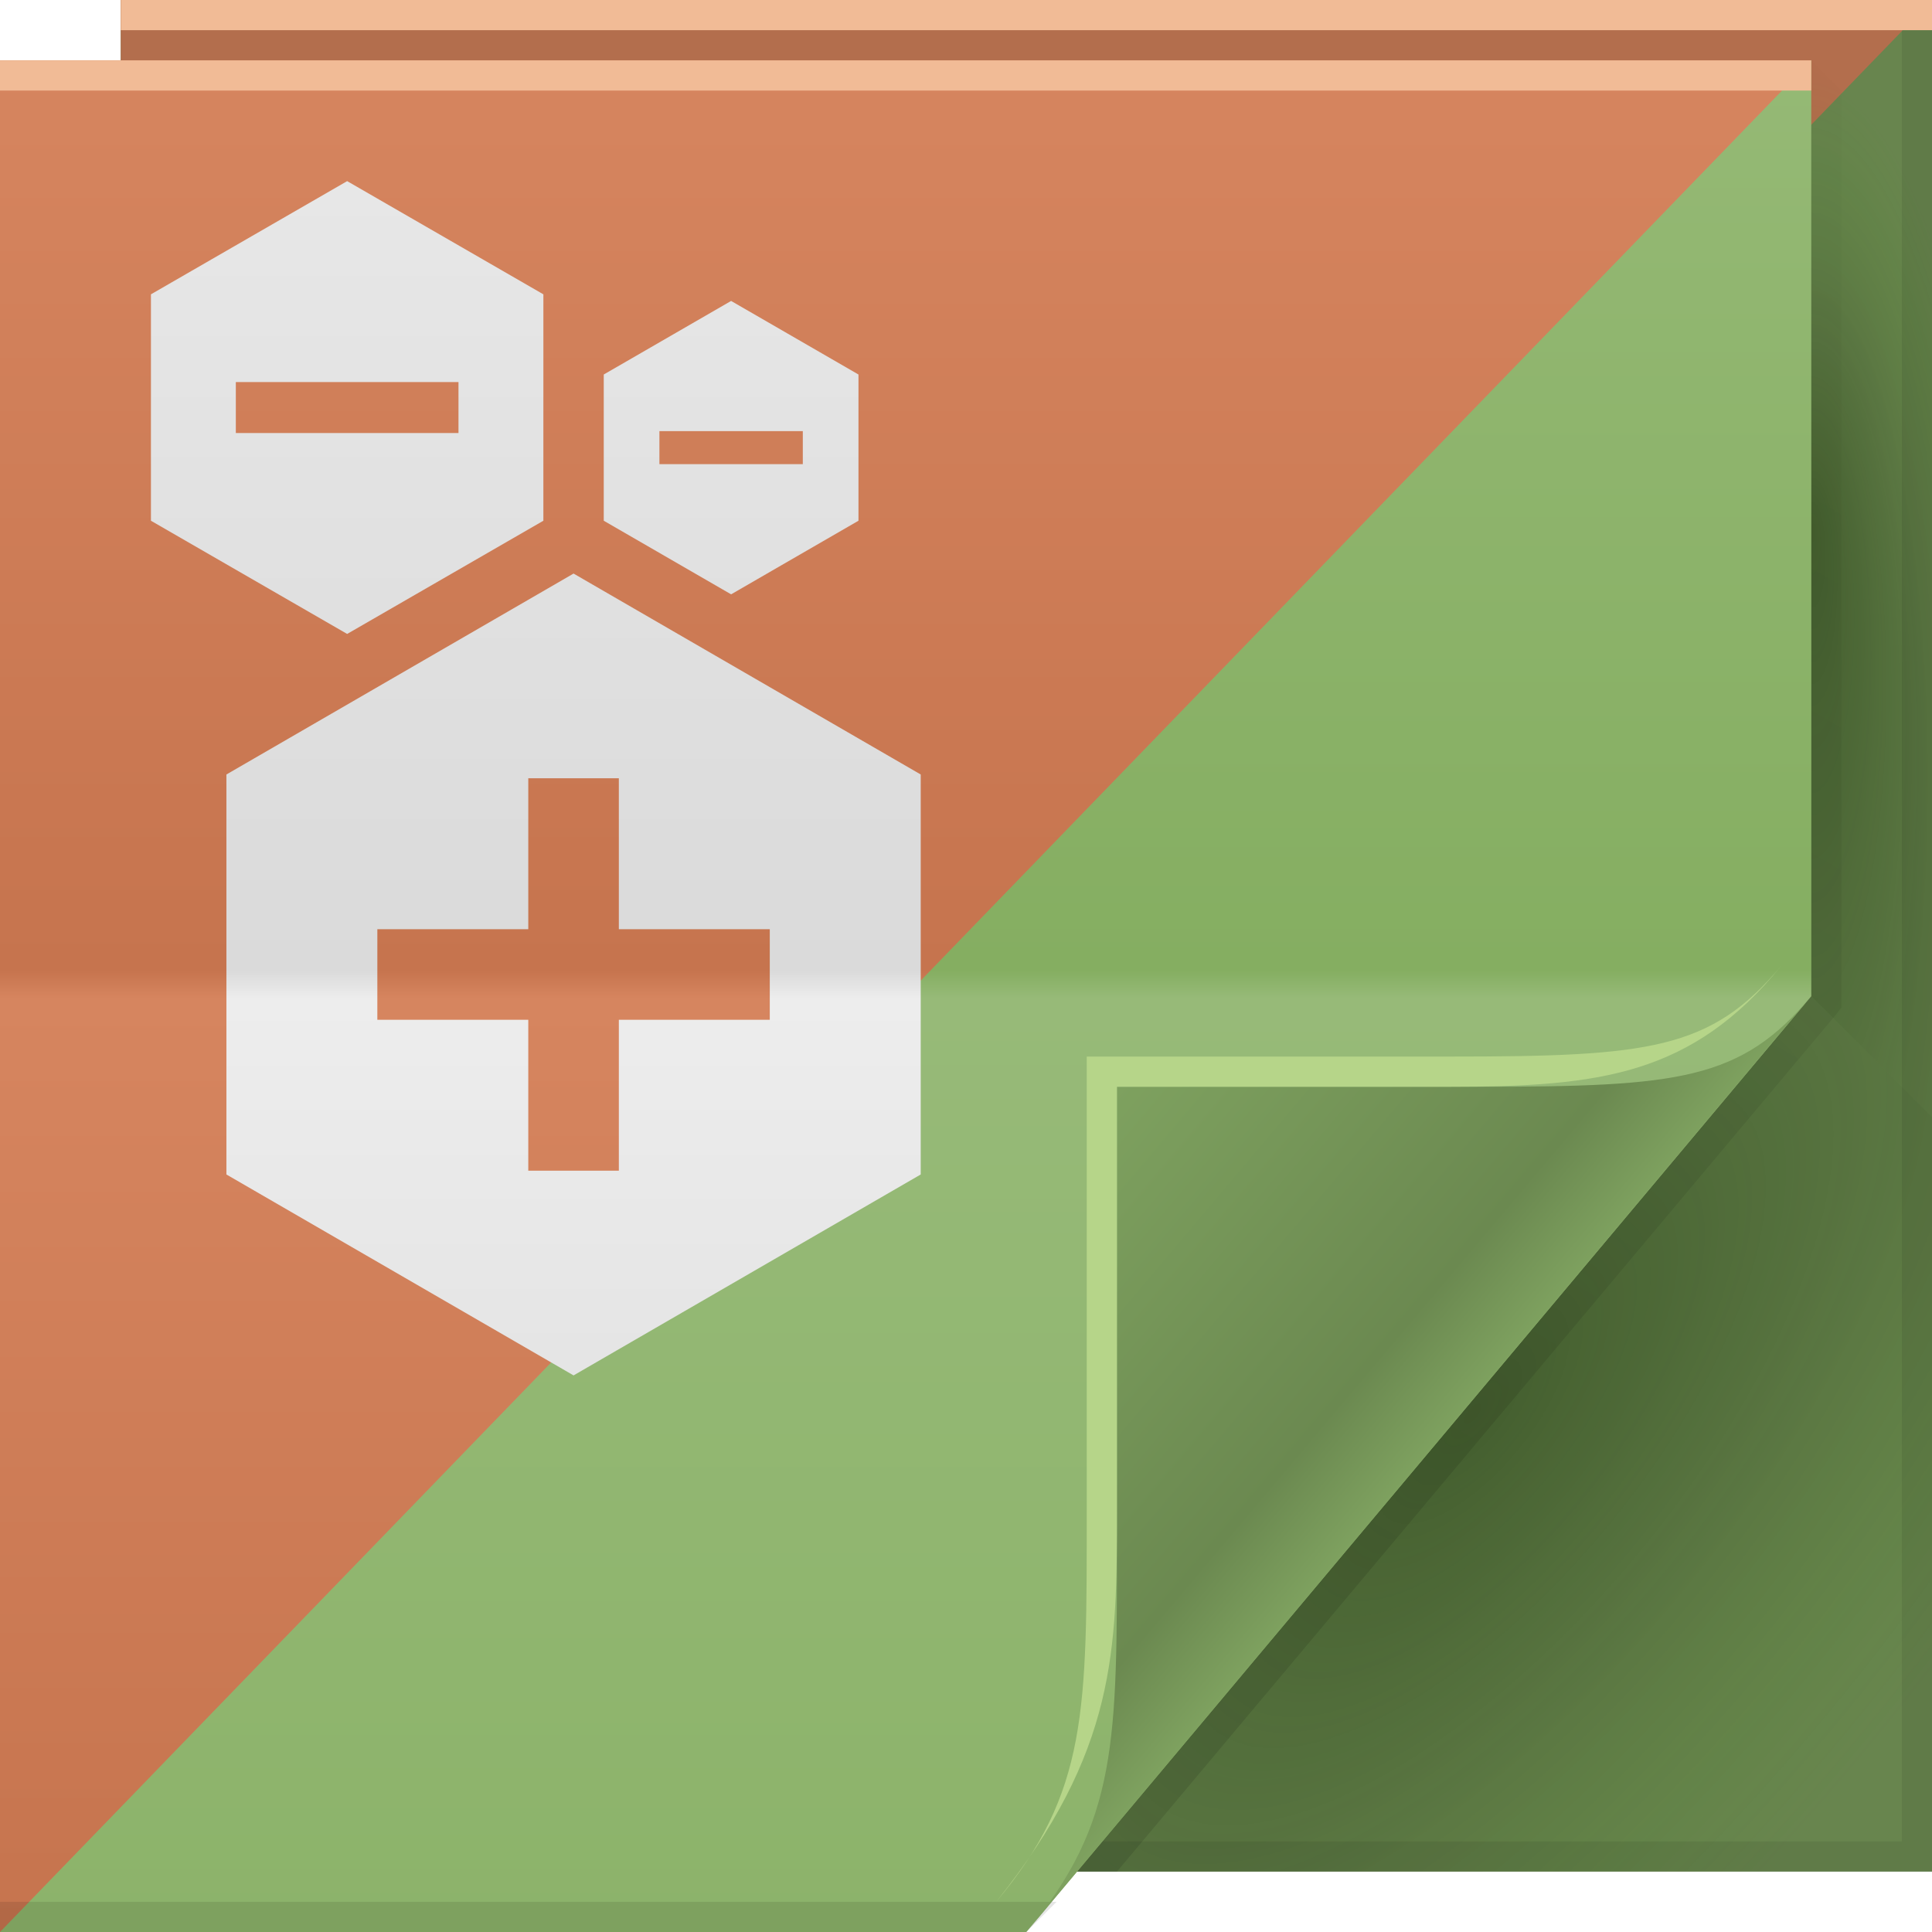
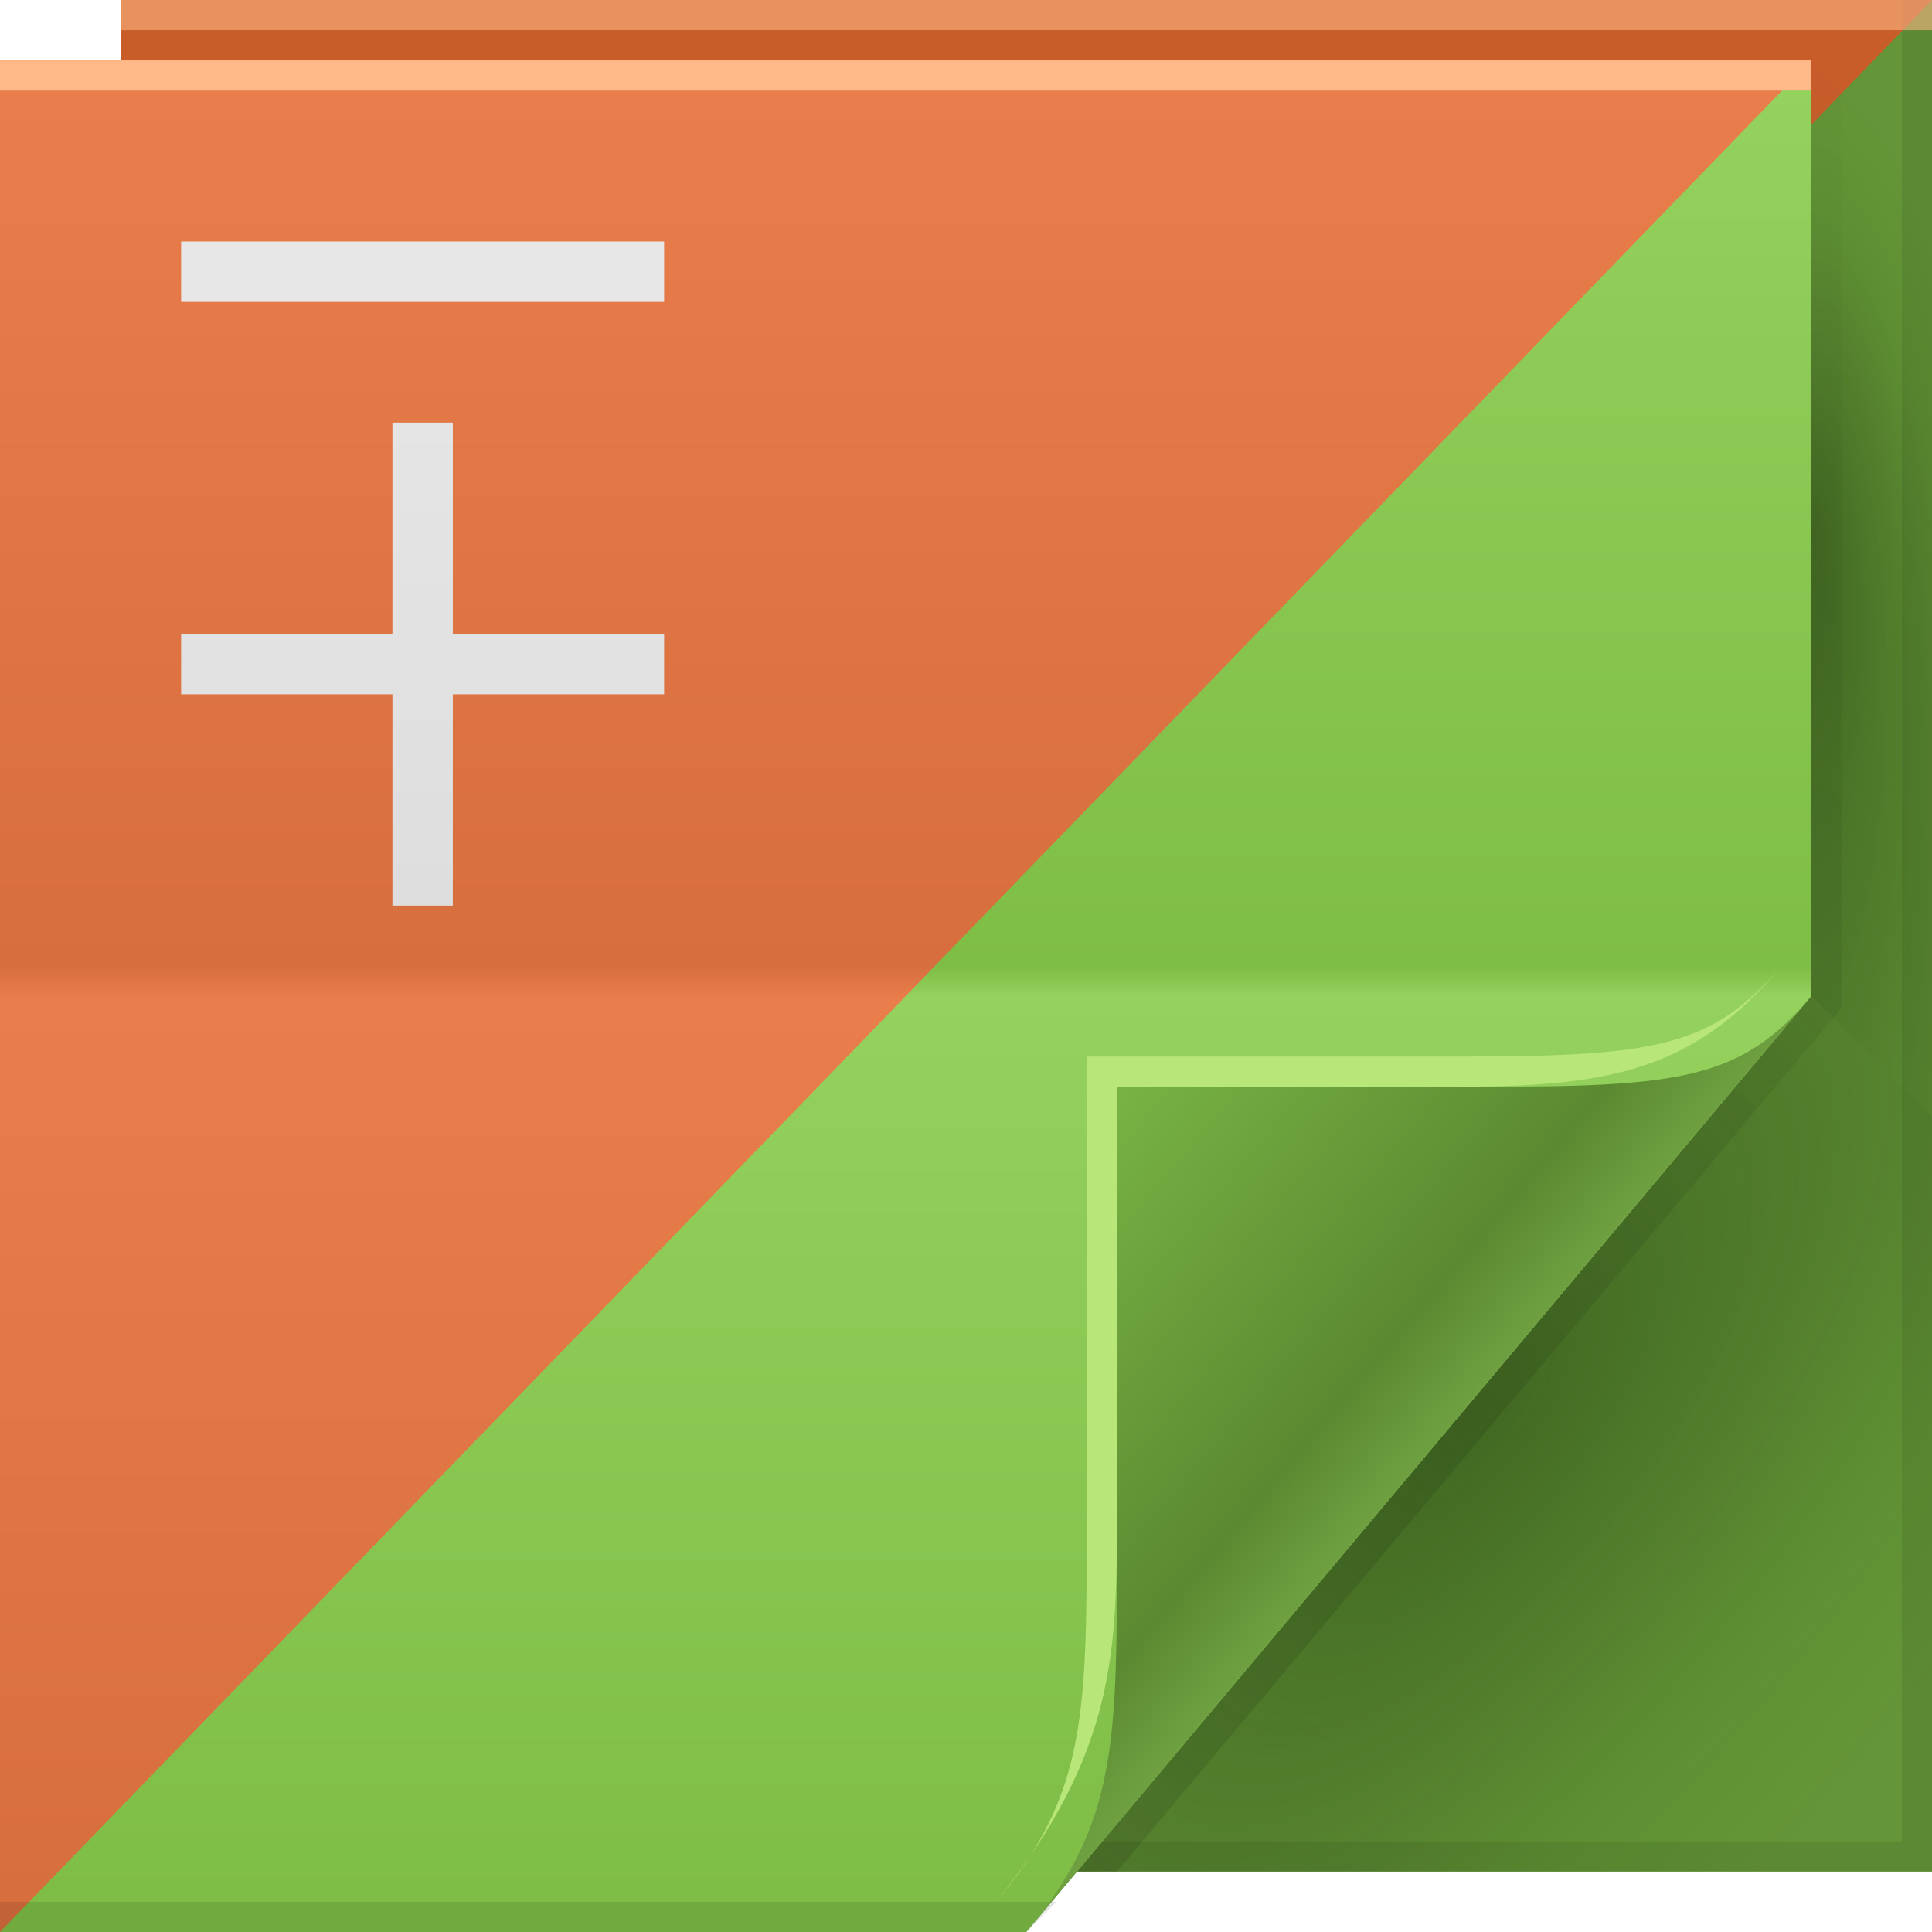
<svg xmlns="http://www.w3.org/2000/svg" xmlns:xlink="http://www.w3.org/1999/xlink" version="1.1" width="64" height="64" id="svg13094">
  <defs id="defs11">
    <radialGradient cx="48.242" cy="40.919" r="14.161" fx="40.959" fy="40.609" id="radialGradient3822-5" xlink:href="#radialGradient3996-0" gradientUnits="userSpaceOnUse" gradientTransform="matrix(-2.0491578e-7,2.159125,-0.5185617,-3.8905836e-8,81.12524,-70.94592)" />
    <radialGradient cx="48.308" cy="47.141" r="14.161" id="radialGradient3996-0" gradientUnits="userSpaceOnUse" gradientTransform="matrix(0.9396233,0.7747794,-1.797524,2.17997,88.13055,-93.36575)">
      <stop id="stop3954-6" style="stop-color:#0e2500;stop-opacity:0.407" offset="0" />
      <stop id="stop3958-7" style="stop-color:#0f2700;stop-opacity:0.156" offset="0.5" />
      <stop id="stop3956-2" style="stop-color:#349200;stop-opacity:0" offset="1" />
    </radialGradient>
    <radialGradient cx="48.308" cy="47.141" r="14.161" id="radialGradient3373-0" xlink:href="#radialGradient3996-0" gradientUnits="userSpaceOnUse" gradientTransform="matrix(0.9396233,0.7747794,-1.797524,2.17997,88.13055,-93.36575)" />
    <linearGradient x1="45" y1="52" x2="73" y2="4" id="linearGradient4308-9" gradientUnits="userSpaceOnUse">
      <stop id="stop4304-2" style="stop-color:#000000;stop-opacity:0.107" offset="0" />
      <stop id="stop4306-8" style="stop-color:#000000;stop-opacity:0" offset="1" />
    </linearGradient>
    <linearGradient x1="48.992" y1="46.125" x2="37" y2="36" id="linearGradient4280-6" gradientUnits="userSpaceOnUse">
-       <stop id="stop4293-9" style="stop-color:#7ea15f;stop-opacity:1" offset="0" />
-       <stop id="stop4295-7" style="stop-color:#6b8950;stop-opacity:1" offset="0.21" />
-       <stop id="stop4297-0" style="stop-color:#7ea15f;stop-opacity:1" offset="1" />
+       <stop id="stop4293-9" style="stop-color:#6ea041;stop-opacity:1" offset="0" />
+       <stop id="stop4295-7" style="stop-color:#5b8931;stop-opacity:1" offset="0.21" />
+       <stop id="stop4297-0" style="stop-color:#78b344;stop-opacity:1" offset="1" />
    </linearGradient>
-     <linearGradient xlink:href="#linearGradient5478" id="linearGradient4549" gradientUnits="userSpaceOnUse" gradientTransform="translate(-3117.602,-1600.228)" x1="3113.439" y1="1664.362" x2="3113.439" y2="1602.362" />
-     <linearGradient gradientUnits="userSpaceOnUse" id="linearGradient5478" y2="2" x2="31" y1="64" x1="31">
-       <stop offset="0" style="stop-color:#d8d8d8;stop-opacity:1" id="stop5480" />
-       <stop offset="0.501" style="stop-color:#ededed;stop-opacity:1;" id="stop5482" />
-       <stop offset="0.516" style="stop-color:#dadada;stop-opacity:1" id="stop5484" />
-       <stop offset="1" style="stop-color:#e9e9e9;stop-opacity:1;" id="stop5486" />
+     <linearGradient gradientUnits="userSpaceOnUse" id="linearGradient4280-7-0" y2="36" x2="37" y1="46.125" x1="48.992">
+       <stop offset="0" style="stop-color:#c3c3c3;stop-opacity:1;" id="stop4293-9-2" />
+       <stop offset="0.21" style="stop-color:#aaaaaa;stop-opacity:1;" id="stop4295-94-7" />
+       <stop offset="1" style="stop-color:#d6d6d6;stop-opacity:1" id="stop4297-8-5" />
    </linearGradient>
-     <linearGradient xlink:href="#linearGradient5454" id="linearGradient5432" gradientUnits="userSpaceOnUse" gradientTransform="translate(-6068.299,-63.8657)" x1="6072.462" y1="128" x2="6072.462" y2="66" />
-     <linearGradient x1="48.918" y1="110.214" x2="32.67" y2="88" id="linearGradient5454" gradientUnits="userSpaceOnUse" gradientTransform="translate(0,-64)">
-       <stop id="stop5456" style="stop-color:#c6744e;stop-opacity:1" offset="0" />
-       <stop id="stop5458" style="stop-color:#d6855f;stop-opacity:1" offset="0.501" />
-       <stop id="stop5460" style="stop-color:#c6744e;stop-opacity:1" offset="0.516" />
-       <stop id="stop5462" style="stop-color:#d6855f;stop-opacity:1" offset="1" />
+     <linearGradient x1="31" y1="64" x2="31" y2="2" id="linearGradient3828-4" gradientUnits="userSpaceOnUse">
+       <stop id="stop3830-1" style="stop-color:#dddddd;stop-opacity:1" offset="0" />
+       <stop id="stop3832-9" style="stop-color:#eaeaea;stop-opacity:1" offset="0.501" />
+       <stop id="stop3834-9" style="stop-color:#dddddd;stop-opacity:1" offset="0.516" />
+       <stop id="stop3836-3" style="stop-color:#eaeaea;stop-opacity:1" offset="1" />
    </linearGradient>
-     <linearGradient xlink:href="#linearGradient5488-0" id="linearGradient5047" gradientUnits="userSpaceOnUse" gradientTransform="translate(-8053.38,400.0633)" x1="8049.217" y1="-335.929" x2="8049.217" y2="-397.929" />
-     <linearGradient id="linearGradient5488-0">
-       <stop id="stop5490-4" style="stop-color:#8cb36a;stop-opacity:1" offset="0" />
-       <stop id="stop5492-5" style="stop-color:#97ba78;stop-opacity:1" offset="0.501" />
-       <stop id="stop5494-8" style="stop-color:#85ae61;stop-opacity:1" offset="0.516" />
-       <stop id="stop5496-3" style="stop-color:#95b975;stop-opacity:1" offset="1" />
+     <linearGradient gradientUnits="userSpaceOnUse" y2="2" x2="22.819" y1="64" x1="22.819" id="linearGradient3058-0" xlink:href="#linearGradient3828-4" />
+     <linearGradient gradientUnits="userSpaceOnUse" id="linearGradient4259-6-8" y2="24" x2="32.67" y1="46.214" x1="48.918">
+       <stop offset="0" style="stop-color:#ffffff;stop-opacity:0.53" id="stop3988-6-0" />
+       <stop offset="1" style="stop-color:#ffffff;stop-opacity:0" id="stop3990-9-2" />
+     </linearGradient>
+     <linearGradient gradientUnits="userSpaceOnUse" id="linearGradient4308-8-8" y2="4" x2="73" y1="52" x1="45">
+       <stop offset="0" style="stop-color:#000000;stop-opacity:0.107" id="stop4304-9-7" />
+       <stop offset="1" style="stop-color:#000000;stop-opacity:0" id="stop4306-3-9" />
+     </linearGradient>
+     <radialGradient gradientTransform="matrix(0.9396233,0.7747794,-1.797524,2.17997,88.13055,-93.36575)" gradientUnits="userSpaceOnUse" xlink:href="#radialGradient3996-8-5" id="radialGradient3168-8" r="14.161" cy="47.141" cx="48.308" />
+     <radialGradient gradientTransform="matrix(0.9396233,0.7747794,-1.797524,2.17997,88.13055,-93.36575)" gradientUnits="userSpaceOnUse" id="radialGradient3996-8-5" r="14.161" cy="47.141" cx="48.308">
+       <stop offset="0" style="stop-color:#000000;stop-opacity:0.299;" id="stop3954-2-8" />
+       <stop offset="0.5" style="stop-color:#000000;stop-opacity:0.11;" id="stop3958-1-0" />
+       <stop offset="1" style="stop-color:#000000;stop-opacity:0.024" id="stop3956-7-3" />
+     </radialGradient>
+     <radialGradient gradientTransform="matrix(0,19.31882,-3.43006,0,132.7475,-1136.964)" gradientUnits="userSpaceOnUse" xlink:href="#radialGradient3996-8-5" id="radialGradient3811-9-0" fy="21.241" fx="59.604" r="2" cy="21.045" cx="60.562" />
+     <linearGradient x1="48.918" y1="110.214" x2="32.67" y2="88" id="linearGradient3483" gradientUnits="userSpaceOnUse" gradientTransform="translate(0,-64)">
+       <stop id="stop3485" style="stop-color:#e5c44a;stop-opacity:1;" offset="0" />
+       <stop id="stop3487" style="stop-color:#f4d463;stop-opacity:1;" offset="0.5" />
+       <stop id="stop3489" style="stop-color:#e5c44a;stop-opacity:1;" offset="0.516" />
+       <stop id="stop3491" style="stop-color:#f4d463;stop-opacity:1;" offset="1" />
+     </linearGradient>
+     <linearGradient gradientTransform="translate(0,-64)" gradientUnits="userSpaceOnUse" xlink:href="#linearGradient3483" id="linearGradient3152-1-6-1" y2="66" x2="27.901" y1="128" x1="27.901" />
+     <linearGradient gradientTransform="translate(0,-64)" gradientUnits="userSpaceOnUse" id="linearGradient3994-8" y2="88" x2="32.67" y1="110.214" x1="48.918">
+       <stop offset="0" style="stop-color:#d76e3d;stop-opacity:1;" id="stop3996-2" />
+       <stop offset="0.497" style="stop-color:#e97e4c;stop-opacity:1;" id="stop3998-2" />
+       <stop offset="0.514" style="stop-color:#d76e3d;stop-opacity:1;" id="stop4000-6" />
+       <stop offset="1" style="stop-color:#e97e4c;stop-opacity:1;" id="stop4002-3" />
+     </linearGradient>
+     <linearGradient gradientTransform="translate(0,-64)" gradientUnits="userSpaceOnUse" xlink:href="#linearGradient3994-8" id="linearGradient3152-1-6-9" y2="66.854" x2="37.299" y1="126.88" x1="37.299" />
+     <linearGradient gradientTransform="translate(0,-64)" gradientUnits="userSpaceOnUse" xlink:href="#linearGradient3140" id="linearGradient3152-1" y2="66.854" x2="37.299" y1="126.88" x1="37.299" />
+     <linearGradient gradientTransform="translate(0,-64)" gradientUnits="userSpaceOnUse" id="linearGradient3924-0" y2="88" x2="32.67" y1="110.214" x1="48.918">
+       <stop offset="0" style="stop-color:#4992df;stop-opacity:1;" id="stop4003" />
+       <stop offset="0.497" style="stop-color:#63a2e3;stop-opacity:1;" id="stop3080" />
+       <stop offset="0.514" style="stop-color:#4992df;stop-opacity:1;" id="stop3078" />
+       <stop offset="1" style="stop-color:#63a2e3;stop-opacity:1;" id="stop4005" />
+     </linearGradient>
+     <linearGradient gradientTransform="translate(0,-64)" gradientUnits="userSpaceOnUse" xlink:href="#linearGradient3924-0" id="linearGradient3152" y2="66.854" x2="37.299" y1="126.88" x1="37.299" />
+     <linearGradient id="linearGradient3140">
+       <stop id="stop3142" style="stop-color:#7ebd46;stop-opacity:1;" offset="0" />
+       <stop id="stop3144" style="stop-color:#94d15d;stop-opacity:1;" offset="0.498" />
+       <stop id="stop3146" style="stop-color:#7ebd46;stop-opacity:1;" offset="0.514" />
+       <stop id="stop3148" style="stop-color:#94d15d;stop-opacity:1;" offset="1" />
+     </linearGradient>
+     <radialGradient gradientTransform="matrix(0,19.31882,-3.43006,0,132.7475,-1136.964)" gradientUnits="userSpaceOnUse" xlink:href="#radialGradient3996-8-55" id="radialGradient3811-9-1" fy="21.241" fx="59.604" r="2" cy="21.045" cx="60.562" />
+     <radialGradient gradientTransform="matrix(0.9396233,0.7747794,-1.797524,2.17997,88.13055,-93.36575)" gradientUnits="userSpaceOnUse" id="radialGradient3996-8-55" r="14.161" cy="47.141" cx="48.308">
+       <stop offset="0" style="stop-color:#000000;stop-opacity:0.299;" id="stop3954-2-3" />
+       <stop offset="0.5" style="stop-color:#000000;stop-opacity:0.11;" id="stop3958-1-5" />
+       <stop offset="1" style="stop-color:#000000;stop-opacity:0.024" id="stop3956-7-0" />
+     </radialGradient>
+     <radialGradient gradientTransform="matrix(0.9396233,0.7747794,-1.797524,2.17997,88.13055,-93.36575)" gradientUnits="userSpaceOnUse" xlink:href="#radialGradient3996-8-55" id="radialGradient3168-0" r="14.161" cy="47.141" cx="48.308" />
+     <linearGradient gradientUnits="userSpaceOnUse" id="linearGradient4308-8-1" y2="4" x2="73" y1="52" x1="45">
+       <stop offset="0" style="stop-color:#000000;stop-opacity:0.107" id="stop4304-9-0" />
+       <stop offset="1" style="stop-color:#000000;stop-opacity:0" id="stop4306-3-5" />
+     </linearGradient>
+     <linearGradient gradientUnits="userSpaceOnUse" id="linearGradient4259-6-85" y2="24" x2="32.67" y1="46.214" x1="48.918">
+       <stop offset="0" style="stop-color:#ffffff;stop-opacity:0.53" id="stop3988-6-8" />
+       <stop offset="1" style="stop-color:#ffffff;stop-opacity:0" id="stop3990-9-21" />
+     </linearGradient>
+     <linearGradient x1="31" y1="64" x2="31" y2="2" id="linearGradient3828-42" gradientUnits="userSpaceOnUse">
+       <stop id="stop3830-6" style="stop-color:#e8e8e8;stop-opacity:1" offset="0" />
+       <stop id="stop3832-3" style="stop-color:#f5f5f5;stop-opacity:1" offset="0.501" />
+       <stop id="stop3834-2" style="stop-color:#e8e8e8;stop-opacity:1" offset="0.516" />
+       <stop id="stop3836-0" style="stop-color:#f5f5f5;stop-opacity:1" offset="1" />
+     </linearGradient>
+     <linearGradient gradientUnits="userSpaceOnUse" y2="2" x2="22.819" y1="64" x1="22.819" id="linearGradient3058-2" xlink:href="#linearGradient3828-42" />
+     <linearGradient gradientUnits="userSpaceOnUse" id="linearGradient4280-7-9" y2="36" x2="37" y1="46.125" x1="48.992">
+       <stop offset="0" style="stop-color:#c3c3c3;stop-opacity:1;" id="stop4293-9-55" />
+       <stop offset="0.21" style="stop-color:#aaaaaa;stop-opacity:1;" id="stop4295-94-5" />
+       <stop offset="1" style="stop-color:#d6d6d6;stop-opacity:1" id="stop4297-8-7" />
+     </linearGradient>
+     <linearGradient gradientTransform="translate(0,-64)" gradientUnits="userSpaceOnUse" id="linearGradient5528" y2="88" x2="32.67" y1="110.214" x1="48.918">
+       <stop offset="0" style="stop-color:#dd8a50;stop-opacity:1;" id="stop5530" />
+       <stop offset="0.501" style="stop-color:#e99a63;stop-opacity:1;" id="stop5532" />
+       <stop offset="0.516" style="stop-color:#dd8a50;stop-opacity:1;" id="stop5534" />
+       <stop offset="1" style="stop-color:#e99a63;stop-opacity:1;" id="stop5536" />
+     </linearGradient>
+     <linearGradient y2="66" x2="-104.462" y1="128" x1="-104.462" gradientTransform="translate(-389.2462,-63.8657)" gradientUnits="userSpaceOnUse" id="linearGradient4353" xlink:href="#linearGradient5528" />
+     <linearGradient gradientTransform="translate(0,-64)" gradientUnits="userSpaceOnUse" id="linearGradient5548" y2="88" x2="32.67" y1="110.214" x1="48.918">
+       <stop offset="0" style="stop-color:#d6568a;stop-opacity:1;" id="stop5550" />
+       <stop offset="0.501" style="stop-color:#e06597;stop-opacity:1;" id="stop5552" />
+       <stop offset="0.516" style="stop-color:#d6568a;stop-opacity:1;" id="stop5554" />
+       <stop offset="1" style="stop-color:#e06597;stop-opacity:1;" id="stop5556" />
+     </linearGradient>
+     <linearGradient y2="66" x2="-121.114" y1="128" x1="-121.114" gradientTransform="translate(789.6582,-63.8657)" gradientUnits="userSpaceOnUse" id="linearGradient4934-2" xlink:href="#linearGradient5548" />
+     <linearGradient gradientTransform="translate(0,-64)" gradientUnits="userSpaceOnUse" id="linearGradient5538" y2="88" x2="32.67" y1="110.214" x1="48.918">
+       <stop offset="0" style="stop-color:#9a61cd;stop-opacity:1;" id="stop5540" />
+       <stop offset="0.501" style="stop-color:#aa70df;stop-opacity:1;" id="stop5542" />
+       <stop offset="0.516" style="stop-color:#9a61cd;stop-opacity:1;" id="stop5544" />
+       <stop offset="1" style="stop-color:#aa70df;stop-opacity:1;" id="stop5546" />
+     </linearGradient>
+     <linearGradient y2="66" x2="6034.997" y1="128" x1="6034.997" gradientTransform="translate(-6749.332,-63.8657)" gradientUnits="userSpaceOnUse" id="linearGradient4539" xlink:href="#linearGradient5538" />
+     <linearGradient gradientTransform="translate(0,-64)" gradientUnits="userSpaceOnUse" id="linearGradient3924-0-3" y2="88" x2="32.67" y1="110.214" x1="48.918">
+       <stop offset="0" style="stop-color:#4992df;stop-opacity:1;" id="stop4003-5" />
+       <stop offset="0.497" style="stop-color:#63a2e3;stop-opacity:1;" id="stop3080-9" />
+       <stop offset="0.514" style="stop-color:#4992df;stop-opacity:1;" id="stop3078-6" />
+       <stop offset="1" style="stop-color:#63a2e3;stop-opacity:1;" id="stop4005-7" />
+     </linearGradient>
+     <linearGradient gradientTransform="translate(0,-64)" gradientUnits="userSpaceOnUse" xlink:href="#linearGradient3924-0-3" id="linearGradient3152-9" y2="66.854" x2="37.299" y1="126.88" x1="37.299" />
+     <linearGradient gradientTransform="translate(0,-64)" gradientUnits="userSpaceOnUse" xlink:href="#linearGradient3140-4" id="linearGradient3152-1-0" y2="66.854" x2="37.299" y1="126.88" x1="37.299" />
+     <linearGradient id="linearGradient3140-4">
+       <stop id="stop3142-1" style="stop-color:#7ebd46;stop-opacity:1;" offset="0" />
+       <stop id="stop3144-8" style="stop-color:#94d15d;stop-opacity:1;" offset="0.498" />
+       <stop id="stop3146-6" style="stop-color:#7ebd46;stop-opacity:1;" offset="0.514" />
+       <stop id="stop3148-2" style="stop-color:#94d15d;stop-opacity:1;" offset="1" />
+     </linearGradient>
+     <linearGradient gradientTransform="translate(0,-64)" gradientUnits="userSpaceOnUse" xlink:href="#linearGradient3994-8-7" id="linearGradient3152-1-6-9-9" y2="66.854" x2="37.299" y1="126.88" x1="37.299" />
+     <linearGradient gradientTransform="translate(0,-64)" gradientUnits="userSpaceOnUse" id="linearGradient3994-8-7" y2="88" x2="32.67" y1="110.214" x1="48.918">
+       <stop offset="0" style="stop-color:#d76e3d;stop-opacity:1;" id="stop3996-2-2" />
+       <stop offset="0.497" style="stop-color:#e97e4c;stop-opacity:1;" id="stop3998-2-4" />
+       <stop offset="0.514" style="stop-color:#d76e3d;stop-opacity:1;" id="stop4000-6-3" />
+       <stop offset="1" style="stop-color:#e97e4c;stop-opacity:1;" id="stop4002-3-5" />
+     </linearGradient>
+     <linearGradient gradientUnits="userSpaceOnUse" y2="2" x2="22.819" y1="64" x1="22.819" id="linearGradient3058-0-2" xlink:href="#linearGradient3828-4-3" />
+     <linearGradient x1="31" y1="64" x2="31" y2="2" id="linearGradient3828-4-3" gradientUnits="userSpaceOnUse">
+       <stop id="stop3830-1-9" style="stop-color:#dddddd;stop-opacity:1" offset="0" />
+       <stop id="stop3832-9-5" style="stop-color:#eaeaea;stop-opacity:1" offset="0.501" />
+       <stop id="stop3834-9-2" style="stop-color:#dddddd;stop-opacity:1" offset="0.516" />
+       <stop id="stop3836-3-1" style="stop-color:#eaeaea;stop-opacity:1" offset="1" />
    </linearGradient>
  </defs>
-   <path style="fill:#68854e;fill-opacity:1;fill-rule:nonzero" id="path3921" d="M 4,0 64,0 64,62 4,62 z" />
+   <path style="fill:#649538;fill-opacity:1;fill-rule:nonzero" id="path3921" d="M 4,0 64,0 64,62 4,62 z" />
  <path d="m 60,33 4,4 0,25 -28.323,0 z" id="path3934" style="fill:url(#radialGradient3373-0);fill-rule:nonzero" />
-   <path d="M 4,0 64,0 4,62 z" id="path3960" style="fill:#b36e4d;fill-opacity:1;fill-rule:nonzero" />
+   <path d="M 4,0 64,0 4,62 z" id="path3960" style="fill:#c95d2a;fill-opacity:1;fill-rule:nonzero" />
  <path d="m 60,2 4,4 0,31 -4,-4 z" id="path3900" style="fill:url(#radialGradient3822-5);fill-rule:nonzero" />
  <path d="M 63,0 V 61 H 4 v 1 H 64 V 0 h -1 z" id="path4299" style="fill:#000000;fill-opacity:0.079;fill-rule:nonzero" />
  <path d="M 60,2 60,33 35,62 37,62 60.781,33.656 61,33.375 61,33 61,3 z" id="path3922" style="fill:url(#linearGradient4308-9);fill-rule:nonzero" />
-   <path style="color:#000000;fill:url(#linearGradient5047);fill-opacity:1;fill-rule:nonzero;stroke:none;stroke-width:1;marker:none;visibility:visible;display:inline;overflow:visible;enable-background:accumulate" id="path3876" d="M 0,2 60,2 60,33 34,64 0,64 z" />
-   <path style="fill:url(#linearGradient5432);fill-rule:nonzero;color:#000000;fill-opacity:1;stroke:none;stroke-width:1;marker:none;visibility:visible;display:inline;overflow:visible;enable-background:accumulate" d="M 0 2 L 0 64 L 60 2 L 0 2 z " id="path3982" />
-   <path d="M 0,2 60,2 60,3 0,3 z" id="path4052" style="color:#000000;fill:#f1bb96;fill-opacity:1;fill-rule:nonzero;stroke-width:1;stroke-linecap:butt;stroke-linejoin:miter;stroke-miterlimit:4;stroke-opacity:1;stroke-dasharray:none;stroke-dashoffset:0;marker:none;visibility:visible;display:inline;overflow:visible;enable-background:accumulate" />
+   <path style="color:#000000;fill:url(#linearGradient3152-1-0);fill-opacity:1;fill-rule:nonzero;stroke:none;stroke-width:1;marker:none;visibility:visible;display:inline;overflow:visible;enable-background:accumulate;stroke-linecap:butt;stroke-linejoin:miter;stroke-miterlimit:4;stroke-opacity:1;stroke-dasharray:none;stroke-dashoffset:0" id="path3876" d="M 0,2 60,2 60,33 34,64 0,64 z" />
+   <path style="fill:url(#linearGradient3152-1-6-9-9);fill-rule:nonzero;color:#000000;fill-opacity:1;stroke:none;stroke-width:1;marker:none;visibility:visible;display:inline;overflow:visible;enable-background:accumulate;stroke-linecap:butt;stroke-linejoin:miter;stroke-miterlimit:4;stroke-opacity:1;stroke-dasharray:none;stroke-dashoffset:0" d="M 0 2 L 0 64 L 60 2 L 0 2 z " id="path3982" />
+   <path d="M 0,2 60,2 60,3 0,3 z" id="path4052" style="color:#000000;fill:#ffb988;fill-opacity:1;fill-rule:nonzero;stroke-width:1;stroke-linecap:butt;stroke-linejoin:miter;stroke-miterlimit:4;stroke-opacity:1;stroke-dasharray:none;stroke-dashoffset:0;marker:none;visibility:visible;display:inline;overflow:visible;enable-background:accumulate" />
  <path d="m 0,63 35,0 -1,1 -34,0 z" id="path4255" style="fill:#000000;fill-opacity:0.103;fill-rule:nonzero" />
-   <path d="M 4,0 64,0 64,1 4,1 z" id="path3878" style="color:#000000;fill:#f1bb96;fill-opacity:1;fill-rule:nonzero;stroke-width:1;stroke-linecap:butt;stroke-linejoin:miter;stroke-miterlimit:4;stroke-opacity:1;stroke-dasharray:none;stroke-dashoffset:0;marker:none;visibility:visible;display:inline;overflow:visible;enable-background:accumulate" />
+   <path d="M 4,0 64,0 64,1 4,1 z" id="path3878" style="color:#000000;fill:#ffb988;fill-opacity:0.577;fill-rule:nonzero;stroke-width:1;stroke-linecap:butt;stroke-linejoin:miter;stroke-miterlimit:4;stroke-opacity:1;stroke-dasharray:none;stroke-dashoffset:0;marker:none;visibility:visible;display:inline;overflow:visible;enable-background:accumulate" />
  <path d="M 34,64 60,33 c -2.329,2.776 -4.361,3 -11,3 H 37 v 15 c 0,6.644 0.044,9.37 -3,13 z" id="path4278" style="fill:url(#linearGradient4280-6);fill-rule:nonzero" />
-   <path d="m 59,32 c -2.329,2.776 -4.361,3 -11,3 H 36 v 15 c 0,6.644 0.044,9.37 -3,13 4,-5 4,-8.357 4,-13 V 36 h 11 c 5,0 8.041,-0.382 11,-4 z" id="path4282" style="fill:#b6d589;fill-opacity:1;fill-rule:nonzero" />
-   <path style="color:#000000;fill:url(#linearGradient4549);fill-opacity:1;fill-rule:nonzero;stroke:none;stroke-width:1;marker:none;visibility:visible;display:inline;overflow:visible;enable-background:accumulate" d="M 11.5 6 L 5 9.75 L 5 17.25 L 11.5 21 L 18 17.25 L 18 9.75 L 11.5 6 z M 24.219 9.969 L 20 12.406 L 20 17.25 L 24.219 19.688 L 28.438 17.25 L 28.438 12.406 L 24.219 9.969 z M 7.812 12.656 L 15.188 12.656 L 15.188 14.344 L 7.812 14.344 L 7.812 12.656 z M 21.844 14.281 L 26.594 14.281 L 26.594 15.375 L 21.844 15.375 L 21.844 14.281 z M 19 19 L 7.5 25.656 L 7.5 38.906 L 19 45.562 L 30.5 38.906 L 30.5 25.656 L 19 19 z M 17.5 25.781 L 20.5 25.781 L 20.5 30.781 L 25.5 30.781 L 25.5 33.781 L 20.5 33.781 L 20.5 38.781 L 17.5 38.781 L 17.5 33.781 L 12.5 33.781 L 12.5 30.781 L 17.5 30.781 L 17.5 25.781 z " id="path3847" />
+   <path d="m 59,32 c -2.329,2.776 -4.361,3 -11,3 H 36 v 15 c 0,6.644 0.044,9.37 -3,13 4,-5 4,-8.357 4,-13 V 36 h 11 c 5,0 8.041,-0.382 11,-4 z" id="path4282" style="fill:#b9e678;fill-opacity:1;fill-rule:nonzero" />
+   <path style="color:#000000;fill:url(#linearGradient3058-0-2);fill-opacity:1;fill-rule:nonzero;stroke:none;stroke-width:1;marker:none;visibility:visible;display:inline;overflow:visible;enable-background:accumulate" d="m 6,8 0,2 16,0 0,-2 -16,0 z m 7,6 0,7 -7,0 0,2 7,0 0,7 2,0 0,-7 7,0 0,-2 -7,0 0,-7 -2,0 z" id="rect3052" />
</svg>
